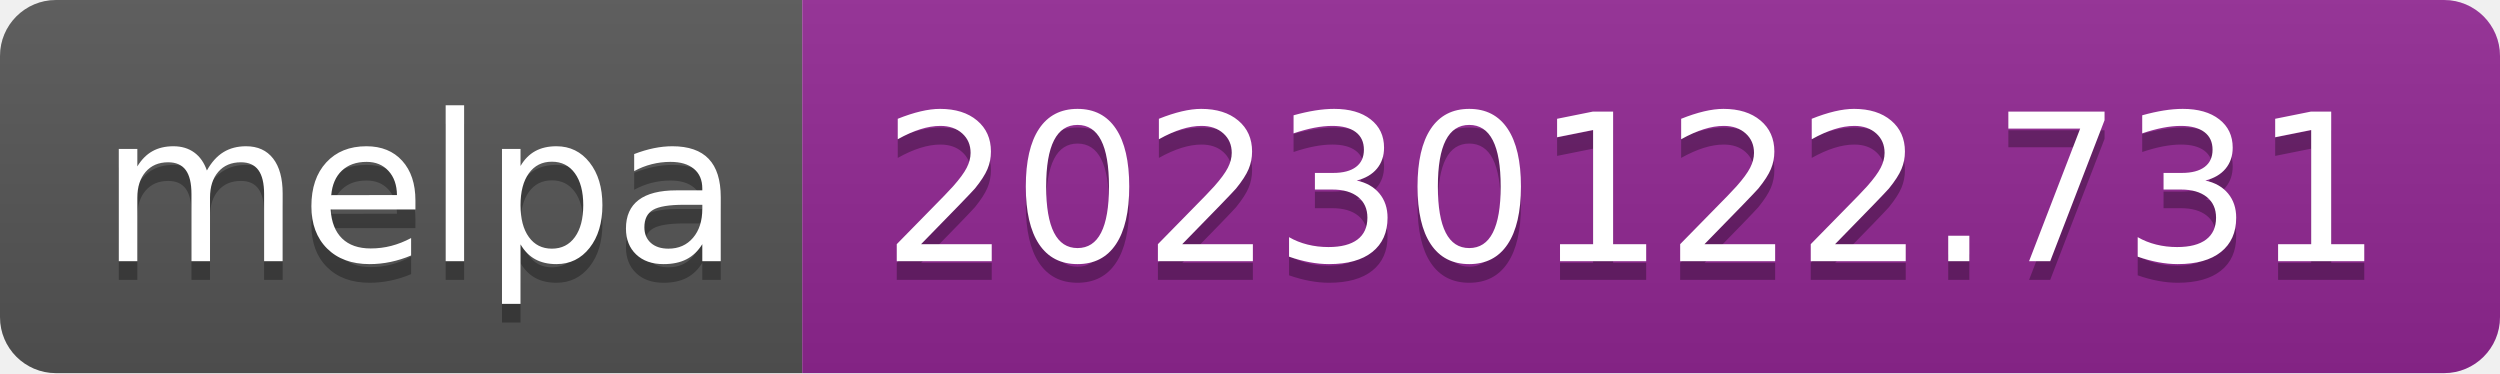
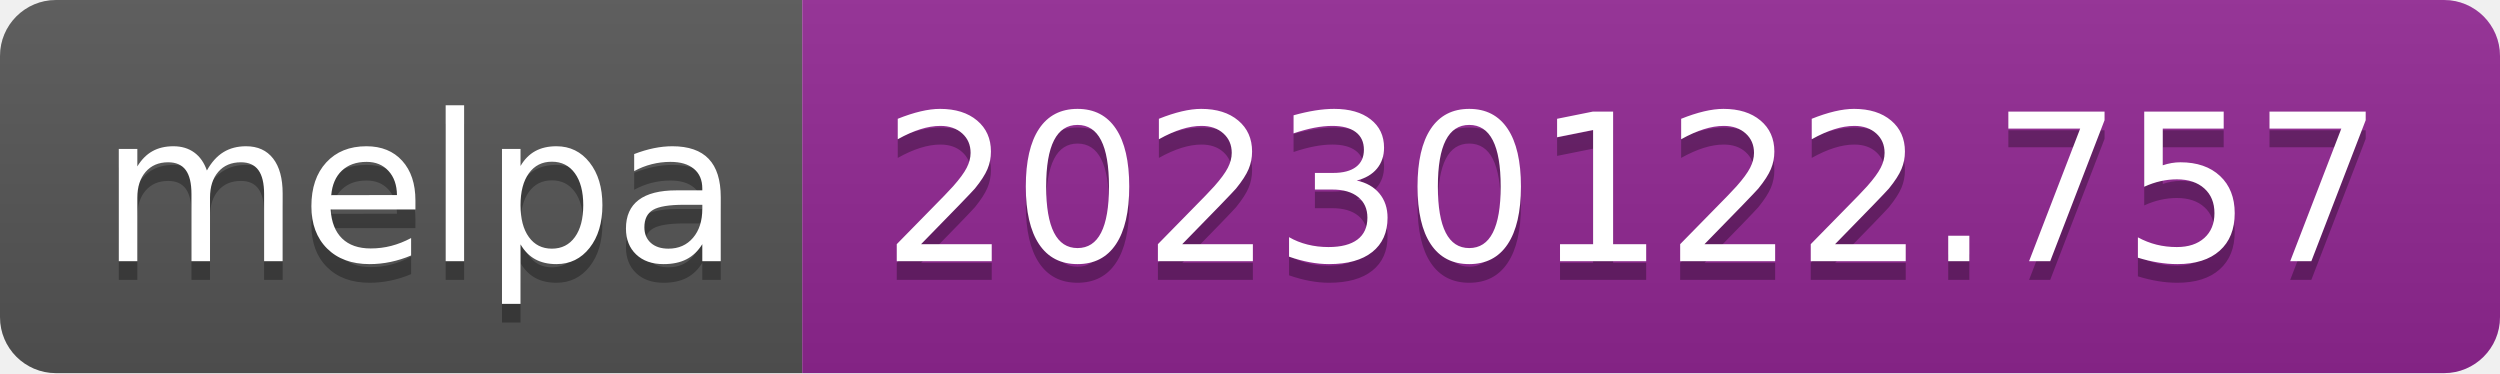
- <svg xmlns="http://www.w3.org/2000/svg" width="134" height="20" role="img" aria-label="melpa: 20230122.731">
+ <svg xmlns="http://www.w3.org/2000/svg" width="134" height="20" role="img" aria-label="melpa: 20230122.757">
  <linearGradient id="s" x2="0" y2="100%">
    <stop offset="0" stop-color="#bbb" stop-opacity=".1" />
    <stop offset="1" stop-opacity=".1" />
  </linearGradient>
  <clipPath id="r">
    <rect width="134" height="20" rx="3" fill="#fff" />
  </clipPath>
  <g clip-path="url(#r)">
    <rect width="43" height="20" fill="#555" />
    <rect x="43" width="91" height="20" fill="#922793" />
    <rect width="134" height="20" fill="url(#s)" />
  </g>
  <g fill="#fff" text-anchor="middle" font-family="Verdana,Geneva,DejaVu Sans,sans-serif" text-rendering="geometricPrecision" font-size="110">
    <text aria-hidden="true" x="225" y="150" fill="#010101" fill-opacity=".3" transform="scale(.1)" textLength="330">melpa</text>
    <text x="225" y="140" transform="scale(.1)" fill="#fff" textLength="330">melpa</text>
-     <text aria-hidden="true" x="875" y="150" fill="#010101" fill-opacity=".3" transform="scale(.1)" textLength="810">20230122.731</text>
-     <text x="875" y="140" transform="scale(.1)" fill="#fff" textLength="810">20230122.731</text>
+     <text aria-hidden="true" x="875" y="150" fill="#010101" fill-opacity=".3" transform="scale(.1)" textLength="810">20230122.757</text>
+     <text x="875" y="140" transform="scale(.1)" fill="#fff" textLength="810">20230122.757</text>
  </g>
</svg>
